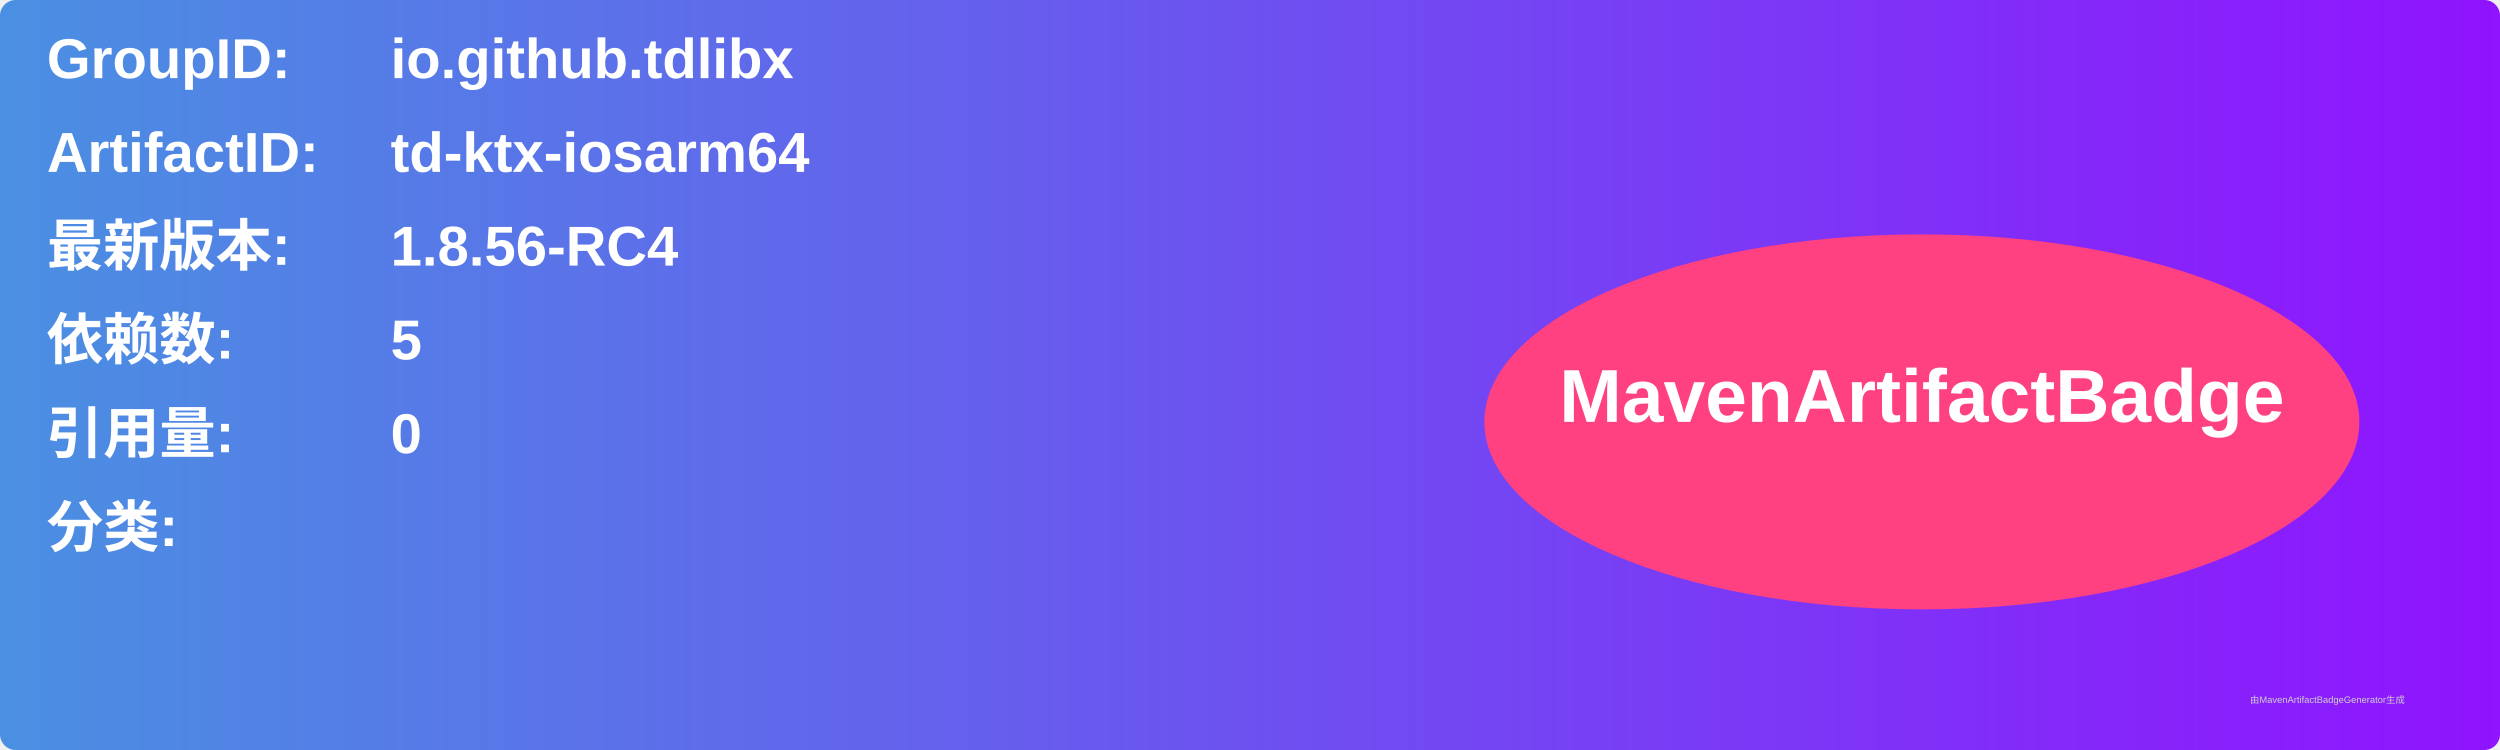
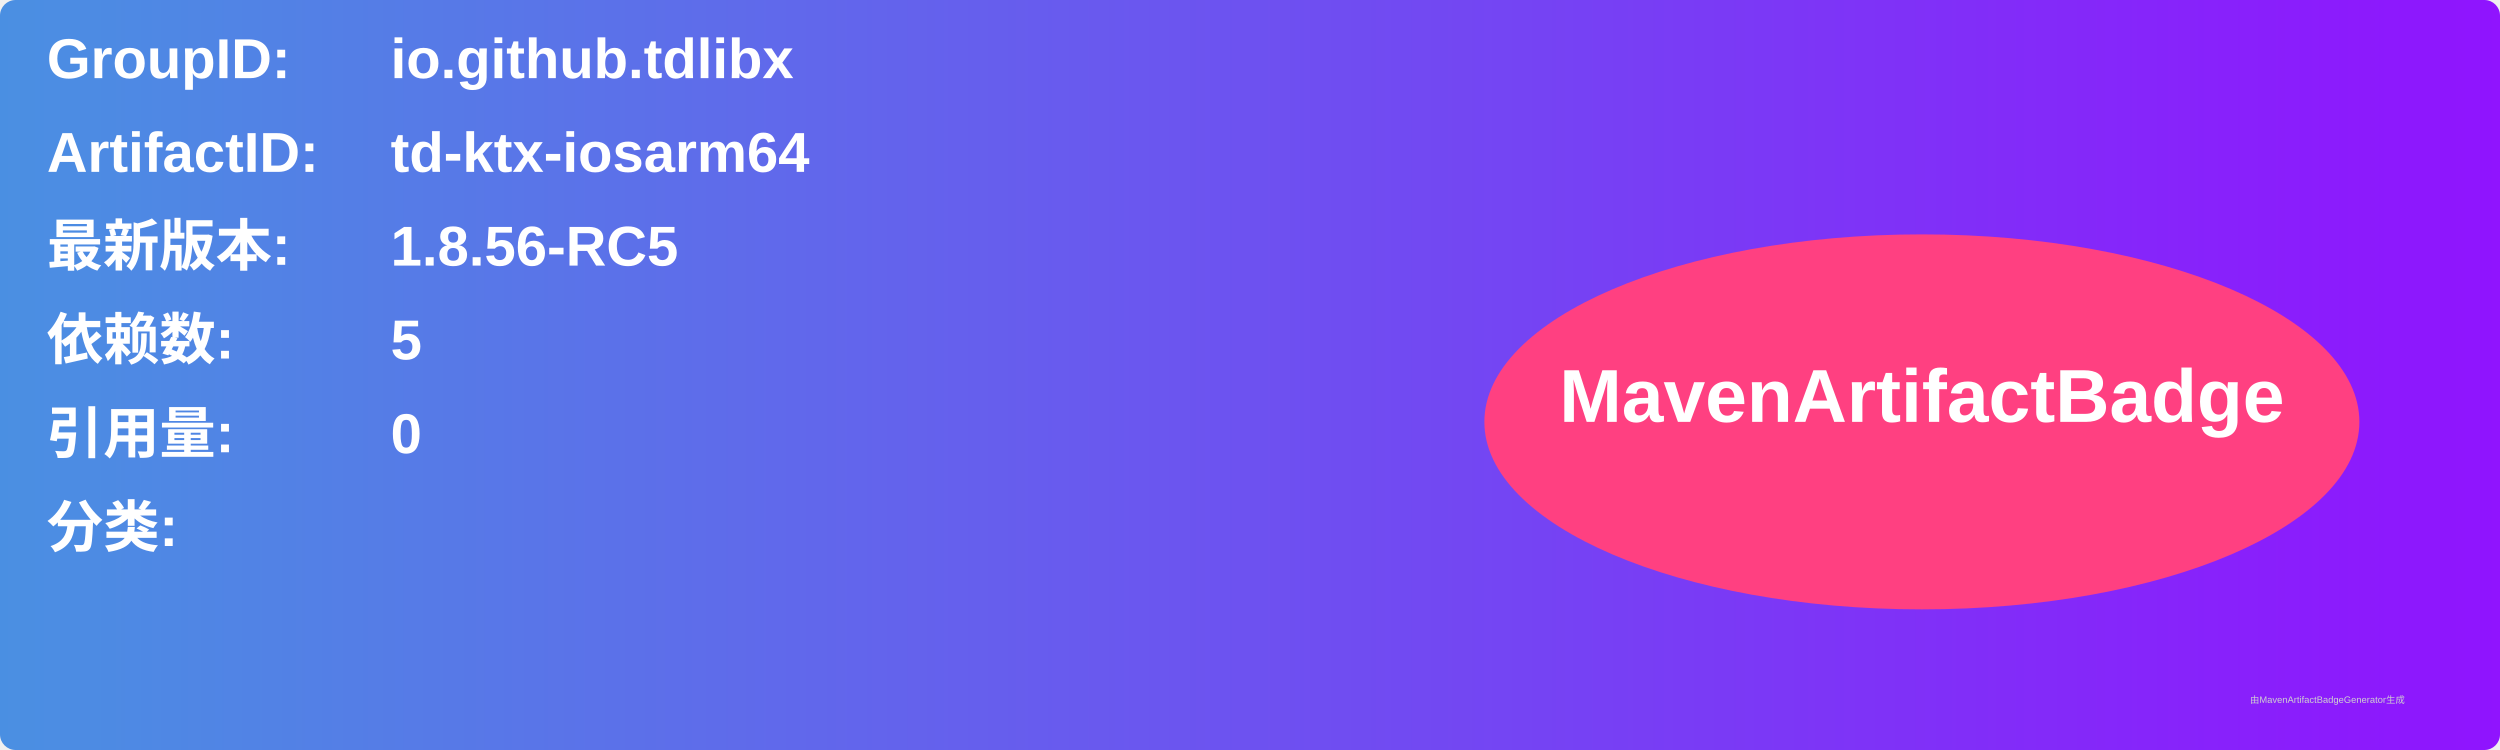
<svg xmlns="http://www.w3.org/2000/svg" width="800" height="240" viewBox="0 0 800 240">
  <linearGradient id="grad" x1="0%" y1="0%" x2="100%" y2="0%">
    <stop offset="0%" stop-color="#4a90e2" />
    <stop offset="100%" stop-color="#9013fe" />
  </linearGradient>
  <rect width="100%" height="100%" rx="5" ry="5" fill="url(#grad)" />
  <g transform="translate(15, 15)">
    <text x="0" y="10" font-family="Arial" font-size="18" fill="white" font-weight="bold" width="260">GroupID:</text>
    <text x="110" y="10" font-family="Arial" font-size="18" fill="white" font-weight="bold" width="460">io.github.tdlibx</text>
    <text x="0" y="40" font-family="Arial" font-size="18" fill="white" font-weight="bold" width="260">ArtifactID:</text>
    <text x="110" y="40" font-family="Arial" font-size="18" fill="white" font-weight="bold" width="460">td-ktx-iosarm64</text>
    <text x="0" y="70" font-family="Arial" font-size="18" fill="white" font-weight="bold">最新版本:</text>
    <text x="110" y="70" font-family="Arial" font-size="18" fill="white" font-weight="bold">
-       <tspan font-weight="bold">1.8.56-RC4</tspan>
+       <tspan font-weight="bold">1.8.56-RC5</tspan>
    </text>
    <text x="0" y="100" font-family="Arial" font-size="18" fill="white" font-weight="bold">依赖数: </text>
    <text x="110" y="100" font-family="Arial" font-size="18" fill="white">
      <tspan font-weight="bold">5</tspan>
    </text>
    <text x="0" y="130" font-family="Arial" font-size="18" fill="white" font-weight="bold">引用量: </text>
    <text x="110" y="130" font-family="Arial" font-size="18" fill="white">
      <tspan font-weight="bold">0</tspan>
    </text>
    <text x="0" y="160" font-family="Arial" font-size="18" fill="white" font-weight="bold">分类:</text>
    <text x="10" y="190" font-family="Arial" font-size="10" fill="white">
      <tspan font-weight="bold" />
    </text>
    <ellipse cx="600" cy="120" rx="140" ry="60" fill="#ff4081" />
    <text x="600" y="120" text-anchor="middle" font-family="Arial" font-size="24" fill="white" font-weight="bold">MavenArtifactBadge</text>
  </g>
  <text x="720" y="225" font-family="Arial" font-size="3" fill="#d0d0d0">由MavenArtifactBadgeGenerator生成</text>
</svg>
